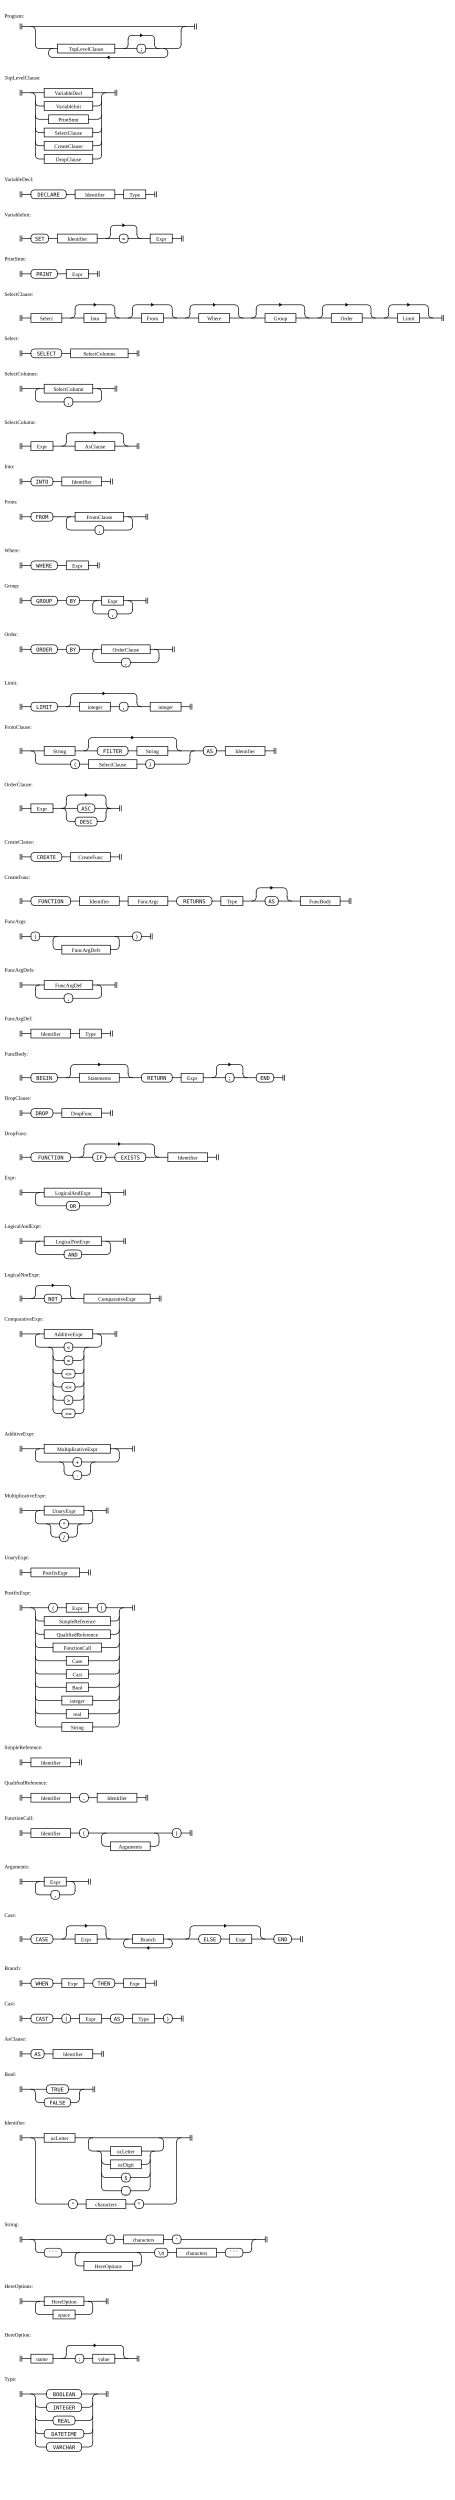
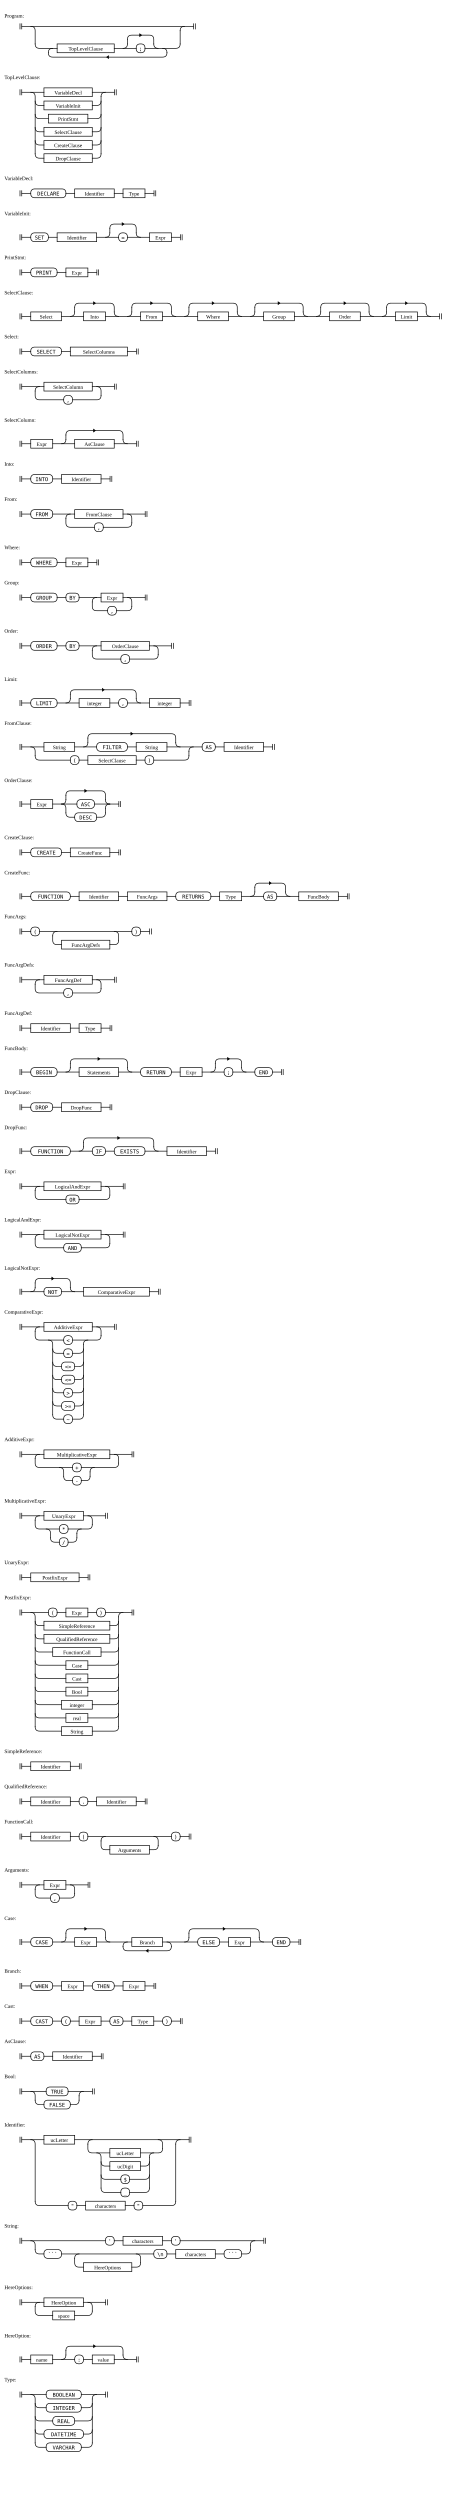
- <svg xmlns="http://www.w3.org/2000/svg" width="1030" height="5660">
+ <svg xmlns="http://www.w3.org/2000/svg" width="1030" height="5690">
  <style>
    rect, line, path { stroke-width: 1.5px; stroke: black; fill: transparent; }
    rect, line, path { stroke-linecap: square; stroke-linejoin: rounded; }
    path { fill: transparent; }
    text.literal { font-family: monospace; }
    line.ellipsis { stroke-dasharray: 1 3.5; }
    tspan.hex { font-family: monospace; font-size: 90%; }
    path.arrow { fill: black; }
  </style>
  <g transform="translate(40 50)">
    <text x="-30" y="-10">Program:</text>
    <path d="M5.5 4 v12 m 4 0 v-12" class="station" />
    <path d="M400.5 4 v12 m 4 0 v-12" class="station" />
    <rect x="90" y="50" height="20" width="130" rx="0" ry="0" class="rule" />
    <text x="155" y="65" text-anchor="middle" class="rule">TopLevelClause</text>
    <path d="M282 30 l-4 3 v-6 z" class="arrow" />
    <rect x="270" y="50" height="20" width="20" rx="8" ry="8" class="literal" />
    <text x="280" y="65" text-anchor="middle" class="literal">;</text>
    <path d="M203 80 l4 3 v-6 z" class="arrow" />
    <path d="M370 20 v30" />
    <path d="M70 70 v0 q0 10 10 10 h250 q10 0 10 -10 v0" />
    <path d="M330 60 q10 0 10 10" />
    <path d="M250 40 v10" />
    <path d="M310 50 q0 10 10 10" />
    <path d="M290 60 h70 q10 0 10 -10" />
    <path d="M240 60 q10 0 10 -10" />
    <path d="M250 40 q0 -10 10 -10 h40 q10 0 10 10 v10" />
    <path d="M220 60 h50" />
    <path d="M70 70 q0 -10 10 -10" />
    <path d="M40 50 q0 10 10 10 h40" />
    <path d="M370 20 q0 -10 10 -10" />
    <path d="M30 10 q10 0 10 10 v30" />
    <path d="M10 10 h390" />
  </g>
  <g transform="translate(40 190)">
    <text x="-30" y="-10">TopLevelClause:</text>
    <path d="M5.5 14 v12 m 4 0 v-12" class="station" />
    <path d="M220.5 14 v12 m 4 0 v-12" class="station" />
    <rect x="60" y="10" height="20" width="110" rx="0" ry="0" class="rule" />
    <text x="115" y="25" text-anchor="middle" class="rule">VariableDecl</text>
    <rect x="60" y="40" height="20" width="110" rx="0" ry="0" class="rule" />
    <text x="115" y="55" text-anchor="middle" class="rule">VariableInit</text>
    <rect x="70" y="70" height="20" width="90" rx="0" ry="0" class="rule" />
    <text x="115" y="85" text-anchor="middle" class="rule">PrintStmt</text>
    <rect x="60" y="100" height="20" width="110" rx="0" ry="0" class="rule" />
    <text x="115" y="115" text-anchor="middle" class="rule">SelectClause</text>
    <rect x="60" y="130" height="20" width="110" rx="0" ry="0" class="rule" />
    <text x="115" y="145" text-anchor="middle" class="rule">CreateClause</text>
    <rect x="60" y="160" height="20" width="110" rx="0" ry="0" class="rule" />
    <text x="115" y="175" text-anchor="middle" class="rule">DropClause</text>
    <path d="M190 30 v130" />
    <path d="M170 170 h10 q10 0 10 -10" />
    <path d="M40 160 q0 10 10 10 h10" />
    <path d="M170 140 h10 q10 0 10 -10" />
    <path d="M40 130 q0 10 10 10 h10" />
    <path d="M170 110 h10 q10 0 10 -10" />
    <path d="M40 100 q0 10 10 10 h10" />
    <path d="M160 80 h20 q10 0 10 -10" />
    <path d="M40 70 q0 10 10 10 h20" />
    <path d="M170 50 h10 q10 0 10 -10" />
    <path d="M40 40 q0 10 10 10 h10" />
    <path d="M190 30 q0 -10 10 -10" />
    <path d="M170 20 h50" />
    <path d="M30 20 q10 0 10 10 v130" />
    <path d="M10 20 h50" />
  </g>
  <g transform="translate(40 420)">
    <text x="-30" y="-10">VariableDecl:</text>
    <path d="M5.5 14 v12 m 4 0 v-12" class="station" />
    <path d="M310.5 14 v12 m 4 0 v-12" class="station" />
    <rect x="30" y="10" height="20" width="80" rx="8" ry="8" class="literal" />
    <text x="70" y="25" text-anchor="middle" class="literal">DECLARE</text>
    <rect x="130" y="10" height="20" width="90" rx="0" ry="0" class="rule" />
    <text x="175" y="25" text-anchor="middle" class="rule">Identifier</text>
    <rect x="240" y="10" height="20" width="50" rx="0" ry="0" class="rule" />
    <text x="265" y="25" text-anchor="middle" class="rule">Type</text>
    <path d="M220 20 h20" />
    <path d="M110 20 h20" />
    <path d="M290 20 h20" />
    <path d="M10 20 h20" />
  </g>
  <g transform="translate(40 500)">
    <text x="-30" y="-10">VariableInit:</text>
    <path d="M5.5 34 v12 m 4 0 v-12" class="station" />
    <path d="M370.5 34 v12 m 4 0 v-12" class="station" />
    <rect x="30" y="30" height="20" width="40" rx="8" ry="8" class="literal" />
    <text x="50" y="45" text-anchor="middle" class="literal">SET</text>
    <rect x="90" y="30" height="20" width="90" rx="0" ry="0" class="rule" />
    <text x="135" y="45" text-anchor="middle" class="rule">Identifier</text>
    <path d="M242 10 l-4 3 v-6 z" class="arrow" />
    <rect x="230" y="30" height="20" width="20" rx="8" ry="8" class="literal" />
    <text x="240" y="45" text-anchor="middle" class="literal">=</text>
    <rect x="300" y="30" height="20" width="50" rx="0" ry="0" class="rule" />
    <text x="325" y="45" text-anchor="middle" class="rule">Expr</text>
    <path d="M210 20 v10" />
    <path d="M270 30 q0 10 10 10" />
    <path d="M250 40 h50" />
    <path d="M200 40 q10 0 10 -10" />
    <path d="M210 20 q0 -10 10 -10 h40 q10 0 10 10 v10" />
    <path d="M180 40 h50" />
    <path d="M70 40 h20" />
    <path d="M350 40 h20" />
    <path d="M10 40 h20" />
  </g>
  <g transform="translate(40 600)">
    <text x="-30" y="-10">PrintStmt:</text>
    <path d="M5.5 14 v12 m 4 0 v-12" class="station" />
    <path d="M180.5 14 v12 m 4 0 v-12" class="station" />
    <rect x="30" y="10" height="20" width="60" rx="8" ry="8" class="literal" />
    <text x="60" y="25" text-anchor="middle" class="literal">PRINT</text>
    <rect x="110" y="10" height="20" width="50" rx="0" ry="0" class="rule" />
    <text x="135" y="25" text-anchor="middle" class="rule">Expr</text>
    <path d="M90 20 h20" />
    <path d="M160 20 h20" />
    <path d="M10 20 h20" />
  </g>
  <g transform="translate(40 680)">
    <text x="-30" y="-10">SelectClause:</text>
    <path d="M5.5 34 v12 m 4 0 v-12" class="station" />
    <path d="M960.5 34 v12 m 4 0 v-12" class="station" />
    <rect x="30" y="30" height="20" width="70" rx="0" ry="0" class="rule" />
    <text x="65" y="45" text-anchor="middle" class="rule">Select</text>
    <path d="M177 10 l-4 3 v-6 z" class="arrow" />
    <rect x="150" y="30" height="20" width="50" rx="0" ry="0" class="rule" />
    <text x="175" y="45" text-anchor="middle" class="rule">Into</text>
    <path d="M307 10 l-4 3 v-6 z" class="arrow" />
    <rect x="280" y="30" height="20" width="50" rx="0" ry="0" class="rule" />
    <text x="305" y="45" text-anchor="middle" class="rule">From</text>
    <path d="M447 10 l-4 3 v-6 z" class="arrow" />
    <rect x="410" y="30" height="20" width="70" rx="0" ry="0" class="rule" />
    <text x="445" y="45" text-anchor="middle" class="rule">Where</text>
    <path d="M597 10 l-4 3 v-6 z" class="arrow" />
    <rect x="560" y="30" height="20" width="70" rx="0" ry="0" class="rule" />
    <text x="595" y="45" text-anchor="middle" class="rule">Group</text>
    <path d="M747 10 l-4 3 v-6 z" class="arrow" />
    <rect x="710" y="30" height="20" width="70" rx="0" ry="0" class="rule" />
    <text x="745" y="45" text-anchor="middle" class="rule">Order</text>
    <path d="M887 10 l-4 3 v-6 z" class="arrow" />
    <rect x="860" y="30" height="20" width="50" rx="0" ry="0" class="rule" />
    <text x="885" y="45" text-anchor="middle" class="rule">Limit</text>
    <path d="M840 20 v10" />
    <path d="M930 30 q0 10 10 10" />
    <path d="M910 40 h50" />
    <path d="M830 40 q10 0 10 -10" />
    <path d="M840 20 q0 -10 10 -10 h70 q10 0 10 10 v10" />
    <path d="M690 20 v10" />
    <path d="M800 30 q0 10 10 10" />
    <path d="M780 40 h80" />
    <path d="M680 40 q10 0 10 -10" />
    <path d="M690 20 q0 -10 10 -10 h90 q10 0 10 10 v10" />
    <path d="M540 20 v10" />
    <path d="M650 30 q0 10 10 10" />
    <path d="M630 40 h80" />
    <path d="M530 40 q10 0 10 -10" />
    <path d="M540 20 q0 -10 10 -10 h90 q10 0 10 10 v10" />
    <path d="M390 20 v10" />
    <path d="M500 30 q0 10 10 10" />
    <path d="M480 40 h80" />
    <path d="M380 40 q10 0 10 -10" />
    <path d="M390 20 q0 -10 10 -10 h90 q10 0 10 10 v10" />
    <path d="M260 20 v10" />
    <path d="M350 30 q0 10 10 10" />
    <path d="M330 40 h80" />
    <path d="M250 40 q10 0 10 -10" />
    <path d="M260 20 q0 -10 10 -10 h70 q10 0 10 10 v10" />
    <path d="M130 20 v10" />
    <path d="M220 30 q0 10 10 10" />
    <path d="M200 40 h80" />
    <path d="M120 40 q10 0 10 -10" />
    <path d="M130 20 q0 -10 10 -10 h70 q10 0 10 10 v10" />
    <path d="M100 40 h50" />
    <path d="M10 40 h20" />
  </g>
  <g transform="translate(40 780)">
    <text x="-30" y="-10">Select:</text>
    <path d="M5.5 14 v12 m 4 0 v-12" class="station" />
    <path d="M270.5 14 v12 m 4 0 v-12" class="station" />
    <rect x="30" y="10" height="20" width="70" rx="8" ry="8" class="literal" />
    <text x="65" y="25" text-anchor="middle" class="literal">SELECT</text>
    <rect x="120" y="10" height="20" width="130" rx="0" ry="0" class="rule" />
    <text x="185" y="25" text-anchor="middle" class="rule">SelectColumns</text>
    <path d="M100 20 h20" />
    <path d="M250 20 h20" />
    <path d="M10 20 h20" />
  </g>
  <g transform="translate(40 860)">
    <text x="-30" y="-10">SelectColumns:</text>
    <path d="M5.5 14 v12 m 4 0 v-12" class="station" />
    <path d="M220.5 14 v12 m 4 0 v-12" class="station" />
    <rect x="60" y="10" height="20" width="110" rx="0" ry="0" class="rule" />
    <text x="115" y="25" text-anchor="middle" class="rule">SelectColumn</text>
    <rect x="105" y="40" height="20" width="20" rx="8" ry="8" class="literal" />
    <text x="115" y="55" text-anchor="middle" class="literal">,</text>
    <path d="M40 30 v10 q0 10 10 10 h55" />
    <path d="M125 50 h55 q10 0 10 -10" />
    <path d="M180 20 q10 0 10 10 v10" />
    <path d="M170 20 h50" />
    <path d="M40 30 q0 -10 10 -10" />
    <path d="M10 20 h50" />
  </g>
  <g transform="translate(40 970)">
    <text x="-30" y="-10">SelectColumn:</text>
    <path d="M5.5 34 v12 m 4 0 v-12" class="station" />
    <path d="M270.5 34 v12 m 4 0 v-12" class="station" />
    <rect x="30" y="30" height="20" width="50" rx="0" ry="0" class="rule" />
    <text x="55" y="45" text-anchor="middle" class="rule">Expr</text>
    <path d="M177 10 l-4 3 v-6 z" class="arrow" />
    <rect x="130" y="30" height="20" width="90" rx="0" ry="0" class="rule" />
    <text x="175" y="45" text-anchor="middle" class="rule">AsClause</text>
    <path d="M110 20 v10" />
    <path d="M240 30 q0 10 10 10" />
    <path d="M220 40 h50" />
    <path d="M100 40 q10 0 10 -10" />
    <path d="M110 20 q0 -10 10 -10 h110 q10 0 10 10 v10" />
    <path d="M80 40 h50" />
    <path d="M10 40 h20" />
  </g>
  <g transform="translate(40 1070)">
    <text x="-30" y="-10">Into:</text>
    <path d="M5.5 14 v12 m 4 0 v-12" class="station" />
    <path d="M210.5 14 v12 m 4 0 v-12" class="station" />
    <rect x="30" y="10" height="20" width="50" rx="8" ry="8" class="literal" />
    <text x="55" y="25" text-anchor="middle" class="literal">INTO</text>
    <rect x="100" y="10" height="20" width="90" rx="0" ry="0" class="rule" />
    <text x="145" y="25" text-anchor="middle" class="rule">Identifier</text>
    <path d="M80 20 h20" />
    <path d="M190 20 h20" />
    <path d="M10 20 h20" />
  </g>
  <g transform="translate(40 1150)">
    <text x="-30" y="-10">From:</text>
    <path d="M5.5 14 v12 m 4 0 v-12" class="station" />
    <path d="M290.5 14 v12 m 4 0 v-12" class="station" />
    <rect x="30" y="10" height="20" width="50" rx="8" ry="8" class="literal" />
    <text x="55" y="25" text-anchor="middle" class="literal">FROM</text>
    <rect x="130" y="10" height="20" width="110" rx="0" ry="0" class="rule" />
    <text x="185" y="25" text-anchor="middle" class="rule">FromClause</text>
    <rect x="175" y="40" height="20" width="20" rx="8" ry="8" class="literal" />
    <text x="185" y="55" text-anchor="middle" class="literal">,</text>
    <path d="M110 30 v10 q0 10 10 10 h55" />
    <path d="M195 50 h55 q10 0 10 -10" />
    <path d="M250 20 q10 0 10 10 v10" />
    <path d="M240 20 h50" />
    <path d="M110 30 q0 -10 10 -10" />
    <path d="M80 20 h50" />
    <path d="M10 20 h20" />
  </g>
  <g transform="translate(40 1260)">
    <text x="-30" y="-10">Where:</text>
    <path d="M5.5 14 v12 m 4 0 v-12" class="station" />
    <path d="M180.5 14 v12 m 4 0 v-12" class="station" />
    <rect x="30" y="10" height="20" width="60" rx="8" ry="8" class="literal" />
    <text x="60" y="25" text-anchor="middle" class="literal">WHERE</text>
    <rect x="110" y="10" height="20" width="50" rx="0" ry="0" class="rule" />
    <text x="135" y="25" text-anchor="middle" class="rule">Expr</text>
    <path d="M90 20 h20" />
    <path d="M160 20 h20" />
    <path d="M10 20 h20" />
  </g>
  <g transform="translate(40 1340)">
    <text x="-30" y="-10">Group:</text>
    <path d="M5.5 14 v12 m 4 0 v-12" class="station" />
    <path d="M290.5 14 v12 m 4 0 v-12" class="station" />
    <rect x="30" y="10" height="20" width="60" rx="8" ry="8" class="literal" />
    <text x="60" y="25" text-anchor="middle" class="literal">GROUP</text>
    <rect x="110" y="10" height="20" width="30" rx="8" ry="8" class="literal" />
    <text x="125" y="25" text-anchor="middle" class="literal">BY</text>
    <rect x="190" y="10" height="20" width="50" rx="0" ry="0" class="rule" />
    <text x="215" y="25" text-anchor="middle" class="rule">Expr</text>
    <rect x="205" y="40" height="20" width="20" rx="8" ry="8" class="literal" />
    <text x="215" y="55" text-anchor="middle" class="literal">,</text>
    <path d="M170 30 v10 q0 10 10 10 h25" />
    <path d="M225 50 h25 q10 0 10 -10" />
    <path d="M250 20 q10 0 10 10 v10" />
    <path d="M240 20 h50" />
    <path d="M170 30 q0 -10 10 -10" />
    <path d="M140 20 h50" />
    <path d="M90 20 h20" />
    <path d="M10 20 h20" />
  </g>
  <g transform="translate(40 1450)">
    <text x="-30" y="-10">Order:</text>
    <path d="M5.5 14 v12 m 4 0 v-12" class="station" />
    <path d="M350.5 14 v12 m 4 0 v-12" class="station" />
    <rect x="30" y="10" height="20" width="60" rx="8" ry="8" class="literal" />
    <text x="60" y="25" text-anchor="middle" class="literal">ORDER</text>
    <rect x="110" y="10" height="20" width="30" rx="8" ry="8" class="literal" />
    <text x="125" y="25" text-anchor="middle" class="literal">BY</text>
    <rect x="190" y="10" height="20" width="110" rx="0" ry="0" class="rule" />
    <text x="245" y="25" text-anchor="middle" class="rule">OrderClause</text>
    <rect x="235" y="40" height="20" width="20" rx="8" ry="8" class="literal" />
    <text x="245" y="55" text-anchor="middle" class="literal">,</text>
    <path d="M170 30 v10 q0 10 10 10 h55" />
    <path d="M255 50 h55 q10 0 10 -10" />
    <path d="M310 20 q10 0 10 10 v10" />
    <path d="M300 20 h50" />
    <path d="M170 30 q0 -10 10 -10" />
    <path d="M140 20 h50" />
    <path d="M90 20 h20" />
    <path d="M10 20 h20" />
  </g>
  <g transform="translate(40 1560)">
    <text x="-30" y="-10">Limit:</text>
    <path d="M5.5 34 v12 m 4 0 v-12" class="station" />
    <path d="M390.5 34 v12 m 4 0 v-12" class="station" />
    <rect x="30" y="30" height="20" width="60" rx="8" ry="8" class="literal" />
    <text x="60" y="45" text-anchor="middle" class="literal">LIMIT</text>
    <path d="M197 10 l-4 3 v-6 z" class="arrow" />
    <rect x="140" y="30" height="20" width="70" rx="0" ry="0" class="rule" />
    <text x="175" y="45" text-anchor="middle" class="rule">integer</text>
    <rect x="230" y="30" height="20" width="20" rx="8" ry="8" class="literal" />
    <text x="240" y="45" text-anchor="middle" class="literal">,</text>
    <rect x="300" y="30" height="20" width="70" rx="0" ry="0" class="rule" />
    <text x="335" y="45" text-anchor="middle" class="rule">integer</text>
    <path d="M120 20 v10" />
    <path d="M270 30 q0 10 10 10" />
    <path d="M250 40 h50" />
    <path d="M210 40 h20" />
    <path d="M110 40 q10 0 10 -10" />
    <path d="M120 20 q0 -10 10 -10 h130 q10 0 10 10 v10" />
    <path d="M90 40 h50" />
    <path d="M370 40 h20" />
    <path d="M10 40 h20" />
  </g>
  <g transform="translate(40 1660)">
    <text x="-30" y="-10">FromClause:</text>
    <path d="M5.5 34 v12 m 4 0 v-12" class="station" />
    <path d="M580.5 34 v12 m 4 0 v-12" class="station" />
    <rect x="60" y="30" height="20" width="70" rx="0" ry="0" class="rule" />
    <text x="95" y="45" text-anchor="middle" class="rule">String</text>
    <path d="M262 10 l-4 3 v-6 z" class="arrow" />
    <rect x="180" y="30" height="20" width="70" rx="8" ry="8" class="literal" />
    <text x="215" y="45" text-anchor="middle" class="literal">FILTER</text>
    <rect x="270" y="30" height="20" width="70" rx="0" ry="0" class="rule" />
    <text x="305" y="45" text-anchor="middle" class="rule">String</text>
    <rect x="120" y="60" height="20" width="20" rx="8" ry="8" class="literal" />
    <text x="130" y="75" text-anchor="middle" class="literal">(</text>
    <rect x="160" y="60" height="20" width="110" rx="0" ry="0" class="rule" />
    <text x="215" y="75" text-anchor="middle" class="rule">SelectClause</text>
    <rect x="290" y="60" height="20" width="20" rx="8" ry="8" class="literal" />
    <text x="300" y="75" text-anchor="middle" class="literal">)</text>
    <rect x="420" y="30" height="20" width="30" rx="8" ry="8" class="literal" />
    <text x="435" y="45" text-anchor="middle" class="literal">AS</text>
    <rect x="470" y="30" height="20" width="90" rx="0" ry="0" class="rule" />
    <text x="515" y="45" text-anchor="middle" class="rule">Identifier</text>
    <path d="M450 40 h20" />
    <path d="M390 50 v10" />
    <path d="M310 70 h70 q10 0 10 -10" />
    <path d="M270 70 h20" />
    <path d="M140 70 h20" />
    <path d="M40 60 q0 10 10 10 h70" />
    <path d="M390 50 q0 -10 10 -10" />
    <path d="M160 20 v10" />
    <path d="M360 30 q0 10 10 10" />
    <path d="M340 40 h80" />
    <path d="M250 40 h20" />
    <path d="M150 40 q10 0 10 -10" />
    <path d="M160 20 q0 -10 10 -10 h180 q10 0 10 10 v10" />
    <path d="M130 40 h50" />
    <path d="M30 40 q10 0 10 10 v10" />
    <path d="M560 40 h20" />
    <path d="M10 40 h50" />
  </g>
  <g transform="translate(40 1790)">
    <text x="-30" y="-10">OrderClause:</text>
    <path d="M5.5 34 v12 m 4 0 v-12" class="station" />
    <path d="M230.5 34 v12 m 4 0 v-12" class="station" />
    <rect x="30" y="30" height="20" width="50" rx="0" ry="0" class="rule" />
    <text x="55" y="45" text-anchor="middle" class="rule">Expr</text>
    <path d="M157 10 l-4 3 v-6 z" class="arrow" />
    <rect x="135" y="30" height="20" width="40" rx="8" ry="8" class="literal" />
    <text x="155" y="45" text-anchor="middle" class="literal">ASC</text>
    <rect x="130" y="60" height="20" width="50" rx="8" ry="8" class="literal" />
    <text x="155" y="75" text-anchor="middle" class="literal">DESC</text>
    <path d="M200 50 v10" />
    <path d="M110 20 v10" />
    <path d="M180 70 h10 q10 0 10 -10" />
    <path d="M110 60 q0 10 10 10 h10" />
    <path d="M200 30 q0 10 10 10" />
    <path d="M200 50 q0 -10 10 -10" />
    <path d="M175 40 h55" />
    <path d="M100 40 q10 0 10 10 v10" />
    <path d="M100 40 q10 0 10 -10" />
    <path d="M110 20 q0 -10 10 -10 h70 q10 0 10 10 v10" />
    <path d="M80 40 h55" />
    <path d="M10 40 h20" />
  </g>
  <g transform="translate(40 1920)">
    <text x="-30" y="-10">CreateClause:</text>
    <path d="M5.5 14 v12 m 4 0 v-12" class="station" />
    <path d="M230.5 14 v12 m 4 0 v-12" class="station" />
    <rect x="30" y="10" height="20" width="70" rx="8" ry="8" class="literal" />
    <text x="65" y="25" text-anchor="middle" class="literal">CREATE</text>
    <rect x="120" y="10" height="20" width="90" rx="0" ry="0" class="rule" />
    <text x="165" y="25" text-anchor="middle" class="rule">CreateFunc</text>
    <path d="M100 20 h20" />
    <path d="M210 20 h20" />
    <path d="M10 20 h20" />
  </g>
  <g transform="translate(40 2000)">
    <text x="-30" y="-10">CreateFunc:</text>
    <path d="M5.5 34 v12 m 4 0 v-12" class="station" />
    <path d="M750.5 34 v12 m 4 0 v-12" class="station" />
    <rect x="30" y="30" height="20" width="90" rx="8" ry="8" class="literal" />
    <text x="75" y="45" text-anchor="middle" class="literal">FUNCTION</text>
    <rect x="140" y="30" height="20" width="90" rx="0" ry="0" class="rule" />
    <text x="185" y="45" text-anchor="middle" class="rule">Identifier</text>
    <rect x="250" y="30" height="20" width="90" rx="0" ry="0" class="rule" />
    <text x="295" y="45" text-anchor="middle" class="rule">FuncArgs</text>
    <rect x="360" y="30" height="20" width="80" rx="8" ry="8" class="literal" />
    <text x="400" y="45" text-anchor="middle" class="literal">RETURNS</text>
    <rect x="460" y="30" height="20" width="50" rx="0" ry="0" class="rule" />
    <text x="485" y="45" text-anchor="middle" class="rule">Type</text>
    <path d="M577 10 l-4 3 v-6 z" class="arrow" />
    <rect x="560" y="30" height="20" width="30" rx="8" ry="8" class="literal" />
    <text x="575" y="45" text-anchor="middle" class="literal">AS</text>
    <rect x="640" y="30" height="20" width="90" rx="0" ry="0" class="rule" />
    <text x="685" y="45" text-anchor="middle" class="rule">FuncBody</text>
    <path d="M540 20 v10" />
    <path d="M610 30 q0 10 10 10" />
    <path d="M590 40 h50" />
    <path d="M530 40 q10 0 10 -10" />
    <path d="M540 20 q0 -10 10 -10 h50 q10 0 10 10 v10" />
    <path d="M510 40 h50" />
    <path d="M440 40 h20" />
    <path d="M340 40 h20" />
    <path d="M230 40 h20" />
    <path d="M120 40 h20" />
    <path d="M730 40 h20" />
    <path d="M10 40 h20" />
  </g>
  <g transform="translate(40 2100)">
    <text x="-30" y="-10">FuncArgs:</text>
    <path d="M5.5 14 v12 m 4 0 v-12" class="station" />
    <path d="M300.5 14 v12 m 4 0 v-12" class="station" />
    <rect x="30" y="10" height="20" width="20" rx="8" ry="8" class="literal" />
    <text x="40" y="25" text-anchor="middle" class="literal">(</text>
    <rect x="100" y="40" height="20" width="110" rx="0" ry="0" class="rule" />
    <text x="155" y="55" text-anchor="middle" class="rule">FuncArgDefs</text>
    <rect x="260" y="10" height="20" width="20" rx="8" ry="8" class="literal" />
    <text x="270" y="25" text-anchor="middle" class="literal">)</text>
    <path d="M80 30 v10 q0 10 10 10 h10" />
    <path d="M210 50 h10 q10 0 10 -10" />
    <path d="M220 20 q10 0 10 10 v10" />
    <path d="M80 30 q0 -10 10 -10" />
    <path d="M50 20 h210" />
    <path d="M280 20 h20" />
    <path d="M10 20 h20" />
  </g>
  <g transform="translate(40 2210)">
    <text x="-30" y="-10">FuncArgDefs:</text>
    <path d="M5.5 14 v12 m 4 0 v-12" class="station" />
    <path d="M220.5 14 v12 m 4 0 v-12" class="station" />
    <rect x="60" y="10" height="20" width="110" rx="0" ry="0" class="rule" />
    <text x="115" y="25" text-anchor="middle" class="rule">FuncArgDef</text>
    <rect x="105" y="40" height="20" width="20" rx="8" ry="8" class="literal" />
    <text x="115" y="55" text-anchor="middle" class="literal">,</text>
    <path d="M40 30 v10 q0 10 10 10 h55" />
    <path d="M125 50 h55 q10 0 10 -10" />
    <path d="M180 20 q10 0 10 10 v10" />
    <path d="M170 20 h50" />
    <path d="M40 30 q0 -10 10 -10" />
    <path d="M10 20 h50" />
  </g>
  <g transform="translate(40 2320)">
    <text x="-30" y="-10">FuncArgDef:</text>
    <path d="M5.5 14 v12 m 4 0 v-12" class="station" />
    <path d="M210.5 14 v12 m 4 0 v-12" class="station" />
    <rect x="30" y="10" height="20" width="90" rx="0" ry="0" class="rule" />
    <text x="75" y="25" text-anchor="middle" class="rule">Identifier</text>
    <rect x="140" y="10" height="20" width="50" rx="0" ry="0" class="rule" />
    <text x="165" y="25" text-anchor="middle" class="rule">Type</text>
    <path d="M120 20 h20" />
    <path d="M190 20 h20" />
    <path d="M10 20 h20" />
  </g>
  <g transform="translate(40 2400)">
    <text x="-30" y="-10">FuncBody:</text>
    <path d="M5.5 34 v12 m 4 0 v-12" class="station" />
    <path d="M600.5 34 v12 m 4 0 v-12" class="station" />
    <rect x="30" y="30" height="20" width="60" rx="8" ry="8" class="literal" />
    <text x="60" y="45" text-anchor="middle" class="literal">BEGIN</text>
    <path d="M187 10 l-4 3 v-6 z" class="arrow" />
    <rect x="140" y="30" height="20" width="90" rx="0" ry="0" class="rule" />
    <text x="185" y="45" text-anchor="middle" class="rule">Statements</text>
    <rect x="280" y="30" height="20" width="70" rx="8" ry="8" class="literal" />
    <text x="315" y="45" text-anchor="middle" class="literal">RETURN</text>
    <rect x="370" y="30" height="20" width="50" rx="0" ry="0" class="rule" />
    <text x="395" y="45" text-anchor="middle" class="rule">Expr</text>
    <path d="M482 10 l-4 3 v-6 z" class="arrow" />
    <rect x="470" y="30" height="20" width="20" rx="8" ry="8" class="literal" />
    <text x="480" y="45" text-anchor="middle" class="literal">;</text>
    <rect x="540" y="30" height="20" width="40" rx="8" ry="8" class="literal" />
    <text x="560" y="45" text-anchor="middle" class="literal">END</text>
    <path d="M450 20 v10" />
    <path d="M510 30 q0 10 10 10" />
    <path d="M490 40 h50" />
    <path d="M440 40 q10 0 10 -10" />
    <path d="M450 20 q0 -10 10 -10 h40 q10 0 10 10 v10" />
    <path d="M420 40 h50" />
    <path d="M350 40 h20" />
    <path d="M120 20 v10" />
    <path d="M250 30 q0 10 10 10" />
    <path d="M230 40 h50" />
    <path d="M110 40 q10 0 10 -10" />
    <path d="M120 20 q0 -10 10 -10 h110 q10 0 10 10 v10" />
    <path d="M90 40 h50" />
    <path d="M580 40 h20" />
    <path d="M10 40 h20" />
  </g>
  <g transform="translate(40 2500)">
    <text x="-30" y="-10">DropClause:</text>
    <path d="M5.5 14 v12 m 4 0 v-12" class="station" />
    <path d="M210.5 14 v12 m 4 0 v-12" class="station" />
    <rect x="30" y="10" height="20" width="50" rx="8" ry="8" class="literal" />
    <text x="55" y="25" text-anchor="middle" class="literal">DROP</text>
    <rect x="100" y="10" height="20" width="90" rx="0" ry="0" class="rule" />
    <text x="145" y="25" text-anchor="middle" class="rule">DropFunc</text>
    <path d="M80 20 h20" />
    <path d="M190 20 h20" />
    <path d="M10 20 h20" />
  </g>
  <g transform="translate(40 2580)">
    <text x="-30" y="-10">DropFunc:</text>
    <path d="M5.5 34 v12 m 4 0 v-12" class="station" />
    <path d="M450.5 34 v12 m 4 0 v-12" class="station" />
    <rect x="30" y="30" height="20" width="90" rx="8" ry="8" class="literal" />
    <text x="75" y="45" text-anchor="middle" class="literal">FUNCTION</text>
    <path d="M232 10 l-4 3 v-6 z" class="arrow" />
    <rect x="170" y="30" height="20" width="30" rx="8" ry="8" class="literal" />
    <text x="185" y="45" text-anchor="middle" class="literal">IF</text>
    <rect x="220" y="30" height="20" width="70" rx="8" ry="8" class="literal" />
    <text x="255" y="45" text-anchor="middle" class="literal">EXISTS</text>
    <rect x="340" y="30" height="20" width="90" rx="0" ry="0" class="rule" />
    <text x="385" y="45" text-anchor="middle" class="rule">Identifier</text>
    <path d="M150 20 v10" />
    <path d="M310 30 q0 10 10 10" />
    <path d="M290 40 h50" />
    <path d="M200 40 h20" />
    <path d="M140 40 q10 0 10 -10" />
    <path d="M150 20 q0 -10 10 -10 h140 q10 0 10 10 v10" />
    <path d="M120 40 h50" />
    <path d="M430 40 h20" />
    <path d="M10 40 h20" />
  </g>
  <g transform="translate(40 2680)">
    <text x="-30" y="-10">Expr:</text>
    <path d="M5.5 14 v12 m 4 0 v-12" class="station" />
    <path d="M240.5 14 v12 m 4 0 v-12" class="station" />
    <rect x="60" y="10" height="20" width="130" rx="0" ry="0" class="rule" />
    <text x="125" y="25" text-anchor="middle" class="rule">LogicalAndExpr</text>
    <rect x="110" y="40" height="20" width="30" rx="8" ry="8" class="literal" />
    <text x="125" y="55" text-anchor="middle" class="literal">OR</text>
    <path d="M40 30 v10 q0 10 10 10 h60" />
    <path d="M140 50 h60 q10 0 10 -10" />
    <path d="M200 20 q10 0 10 10 v10" />
    <path d="M190 20 h50" />
    <path d="M40 30 q0 -10 10 -10" />
    <path d="M10 20 h50" />
  </g>
  <g transform="translate(40 2790)">
    <text x="-30" y="-10">LogicalAndExpr:</text>
    <path d="M5.5 14 v12 m 4 0 v-12" class="station" />
    <path d="M240.5 14 v12 m 4 0 v-12" class="station" />
    <rect x="60" y="10" height="20" width="130" rx="0" ry="0" class="rule" />
    <text x="125" y="25" text-anchor="middle" class="rule">LogicalNotExpr</text>
    <rect x="105" y="40" height="20" width="40" rx="8" ry="8" class="literal" />
    <text x="125" y="55" text-anchor="middle" class="literal">AND</text>
    <path d="M40 30 v10 q0 10 10 10 h55" />
    <path d="M145 50 h55 q10 0 10 -10" />
    <path d="M200 20 q10 0 10 10 v10" />
    <path d="M190 20 h50" />
    <path d="M40 30 q0 -10 10 -10" />
    <path d="M10 20 h50" />
  </g>
  <g transform="translate(40 2900)">
    <text x="-30" y="-10">LogicalNotExpr:</text>
    <path d="M5.5 34 v12 m 4 0 v-12" class="station" />
    <path d="M320.5 34 v12 m 4 0 v-12" class="station" />
    <path d="M82 10 l-4 3 v-6 z" class="arrow" />
    <rect x="60" y="30" height="20" width="40" rx="8" ry="8" class="literal" />
    <text x="80" y="45" text-anchor="middle" class="literal">NOT</text>
    <rect x="150" y="30" height="20" width="150" rx="0" ry="0" class="rule" />
    <text x="225" y="45" text-anchor="middle" class="rule">ComparativeExpr</text>
    <path d="M40 20 v10" />
    <path d="M120 30 q0 10 10 10" />
    <path d="M100 40 h50" />
    <path d="M30 40 q10 0 10 -10" />
    <path d="M40 20 q0 -10 10 -10 h60 q10 0 10 10 v10" />
    <path d="M300 40 h20" />
    <path d="M10 40 h50" />
  </g>
  <g transform="translate(40 3000)">
    <text x="-30" y="-10">ComparativeExpr:</text>
    <path d="M5.5 14 v12 m 4 0 v-12" class="station" />
    <path d="M220.5 14 v12 m 4 0 v-12" class="station" />
    <rect x="60" y="10" height="20" width="110" rx="0" ry="0" class="rule" />
    <text x="115" y="25" text-anchor="middle" class="rule">AdditiveExpr</text>
    <rect x="105" y="40" height="20" width="20" rx="8" ry="8" class="literal" />
    <text x="115" y="55" text-anchor="middle" class="literal">&lt;</text>
    <rect x="105" y="70" height="20" width="20" rx="8" ry="8" class="literal" />
    <text x="115" y="85" text-anchor="middle" class="literal">=</text>
    <rect x="100" y="100" height="20" width="30" rx="8" ry="8" class="literal" />
    <text x="115" y="115" text-anchor="middle" class="literal">&lt;&gt;</text>
    <rect x="100" y="130" height="20" width="30" rx="8" ry="8" class="literal" />
    <text x="115" y="145" text-anchor="middle" class="literal">&lt;=</text>
    <rect x="105" y="160" height="20" width="20" rx="8" ry="8" class="literal" />
    <text x="115" y="175" text-anchor="middle" class="literal">&gt;</text>
    <rect x="100" y="190" height="20" width="30" rx="8" ry="8" class="literal" />
    <text x="115" y="205" text-anchor="middle" class="literal">&gt;=</text>
+     <rect x="105" y="220" height="20" width="20" rx="8" ry="8" class="literal" />
+     <text x="115" y="235" text-anchor="middle" class="literal">~</text>
    <path d="M40 30 v10 q0 10 10 10 h55" />
-     <path d="M150 60 v130" />
+     <path d="M150 60 v160" />
+     <path d="M125 230 h15 q10 0 10 -10" />
+     <path d="M80 220 q0 10 10 10 h15" />
    <path d="M130 200 h10 q10 0 10 -10" />
    <path d="M80 190 q0 10 10 10 h10" />
    <path d="M125 170 h15 q10 0 10 -10" />
    <path d="M80 160 q0 10 10 10 h15" />
    <path d="M130 140 h10 q10 0 10 -10" />
    <path d="M80 130 q0 10 10 10 h10" />
    <path d="M130 110 h10 q10 0 10 -10" />
    <path d="M80 100 q0 10 10 10 h10" />
    <path d="M125 80 h15 q10 0 10 -10" />
    <path d="M80 70 q0 10 10 10 h15" />
    <path d="M150 60 q0 -10 10 -10" />
    <path d="M125 50 h55 q10 0 10 -10" />
-     <path d="M70 50 q10 0 10 10 v130" />
+     <path d="M70 50 q10 0 10 10 v160" />
    <path d="M180 20 q10 0 10 10 v10" />
    <path d="M170 20 h50" />
    <path d="M40 30 q0 -10 10 -10" />
    <path d="M10 20 h50" />
  </g>
-   <g transform="translate(40 3260)">
+   <g transform="translate(40 3290)">
    <text x="-30" y="-10">AdditiveExpr:</text>
    <path d="M5.5 14 v12 m 4 0 v-12" class="station" />
    <path d="M260.5 14 v12 m 4 0 v-12" class="station" />
    <rect x="60" y="10" height="20" width="150" rx="0" ry="0" class="rule" />
    <text x="135" y="25" text-anchor="middle" class="rule">MultiplicativeExpr</text>
    <rect x="125" y="40" height="20" width="20" rx="8" ry="8" class="literal" />
    <text x="135" y="55" text-anchor="middle" class="literal">+</text>
    <rect x="125" y="70" height="20" width="20" rx="8" ry="8" class="literal" />
    <text x="135" y="85" text-anchor="middle" class="literal">-</text>
    <path d="M40 30 v10 q0 10 10 10 h75" />
    <path d="M165 60 v10" />
    <path d="M145 80 h10 q10 0 10 -10" />
    <path d="M105 70 q0 10 10 10 h10" />
    <path d="M165 60 q0 -10 10 -10" />
    <path d="M145 50 h75 q10 0 10 -10" />
    <path d="M95 50 q10 0 10 10 v10" />
    <path d="M220 20 q10 0 10 10 v10" />
    <path d="M210 20 h50" />
    <path d="M40 30 q0 -10 10 -10" />
    <path d="M10 20 h50" />
  </g>
-   <g transform="translate(40 3400)">
+   <g transform="translate(40 3430)">
    <text x="-30" y="-10">MultiplicativeExpr:</text>
    <path d="M5.5 14 v12 m 4 0 v-12" class="station" />
    <path d="M200.5 14 v12 m 4 0 v-12" class="station" />
    <rect x="60" y="10" height="20" width="90" rx="0" ry="0" class="rule" />
    <text x="105" y="25" text-anchor="middle" class="rule">UnaryExpr</text>
    <rect x="95" y="40" height="20" width="20" rx="8" ry="8" class="literal" />
    <text x="105" y="55" text-anchor="middle" class="literal">*</text>
    <rect x="95" y="70" height="20" width="20" rx="8" ry="8" class="literal" />
    <text x="105" y="85" text-anchor="middle" class="literal">/</text>
    <path d="M40 30 v10 q0 10 10 10 h45" />
    <path d="M135 60 v10" />
    <path d="M115 80 h10 q10 0 10 -10" />
    <path d="M75 70 q0 10 10 10 h10" />
    <path d="M135 60 q0 -10 10 -10" />
    <path d="M115 50 h45 q10 0 10 -10" />
    <path d="M65 50 q10 0 10 10 v10" />
    <path d="M160 20 q10 0 10 10 v10" />
    <path d="M150 20 h50" />
    <path d="M40 30 q0 -10 10 -10" />
    <path d="M10 20 h50" />
  </g>
-   <g transform="translate(40 3540)">
+   <g transform="translate(40 3570)">
    <text x="-30" y="-10">UnaryExpr:</text>
    <path d="M5.5 14 v12 m 4 0 v-12" class="station" />
    <path d="M160.5 14 v12 m 4 0 v-12" class="station" />
    <rect x="30" y="10" height="20" width="110" rx="0" ry="0" class="rule" />
    <text x="85" y="25" text-anchor="middle" class="rule">PostfixExpr</text>
    <path d="M140 20 h20" />
    <path d="M10 20 h20" />
  </g>
-   <g transform="translate(40 3620)">
+   <g transform="translate(40 3650)">
    <text x="-30" y="-10">PostfixExpr:</text>
    <path d="M5.5 14 v12 m 4 0 v-12" class="station" />
    <path d="M260.5 14 v12 m 4 0 v-12" class="station" />
    <rect x="70" y="10" height="20" width="20" rx="8" ry="8" class="literal" />
    <text x="80" y="25" text-anchor="middle" class="literal">(</text>
    <rect x="110" y="10" height="20" width="50" rx="0" ry="0" class="rule" />
    <text x="135" y="25" text-anchor="middle" class="rule">Expr</text>
    <rect x="180" y="10" height="20" width="20" rx="8" ry="8" class="literal" />
    <text x="190" y="25" text-anchor="middle" class="literal">)</text>
    <rect x="60" y="40" height="20" width="150" rx="0" ry="0" class="rule" />
    <text x="135" y="55" text-anchor="middle" class="rule">SimpleReference</text>
    <rect x="60" y="70" height="20" width="150" rx="0" ry="0" class="rule" />
    <text x="135" y="85" text-anchor="middle" class="rule">QualifiedReference</text>
    <rect x="80" y="100" height="20" width="110" rx="0" ry="0" class="rule" />
    <text x="135" y="115" text-anchor="middle" class="rule">FunctionCall</text>
    <rect x="110" y="130" height="20" width="50" rx="0" ry="0" class="rule" />
    <text x="135" y="145" text-anchor="middle" class="rule">Case</text>
    <rect x="110" y="160" height="20" width="50" rx="0" ry="0" class="rule" />
    <text x="135" y="175" text-anchor="middle" class="rule">Cast</text>
    <rect x="110" y="190" height="20" width="50" rx="0" ry="0" class="rule" />
    <text x="135" y="205" text-anchor="middle" class="rule">Bool</text>
    <rect x="100" y="220" height="20" width="70" rx="0" ry="0" class="rule" />
    <text x="135" y="235" text-anchor="middle" class="rule">integer</text>
    <rect x="110" y="250" height="20" width="50" rx="0" ry="0" class="rule" />
    <text x="135" y="265" text-anchor="middle" class="rule">real</text>
    <rect x="100" y="280" height="20" width="70" rx="0" ry="0" class="rule" />
    <text x="135" y="295" text-anchor="middle" class="rule">String</text>
    <path d="M230 30 v250" />
    <path d="M170 290 h50 q10 0 10 -10" />
    <path d="M40 280 q0 10 10 10 h50" />
    <path d="M160 260 h60 q10 0 10 -10" />
    <path d="M40 250 q0 10 10 10 h60" />
    <path d="M170 230 h50 q10 0 10 -10" />
    <path d="M40 220 q0 10 10 10 h50" />
    <path d="M160 200 h60 q10 0 10 -10" />
    <path d="M40 190 q0 10 10 10 h60" />
    <path d="M160 170 h60 q10 0 10 -10" />
    <path d="M40 160 q0 10 10 10 h60" />
    <path d="M160 140 h60 q10 0 10 -10" />
    <path d="M40 130 q0 10 10 10 h60" />
    <path d="M190 110 h30 q10 0 10 -10" />
    <path d="M40 100 q0 10 10 10 h30" />
    <path d="M210 80 h10 q10 0 10 -10" />
    <path d="M40 70 q0 10 10 10 h10" />
    <path d="M210 50 h10 q10 0 10 -10" />
    <path d="M40 40 q0 10 10 10 h10" />
    <path d="M230 30 q0 -10 10 -10" />
    <path d="M200 20 h60" />
    <path d="M160 20 h20" />
    <path d="M90 20 h20" />
    <path d="M30 20 q10 0 10 10 v250" />
    <path d="M10 20 h60" />
  </g>
-   <g transform="translate(40 3970)">
+   <g transform="translate(40 4000)">
    <text x="-30" y="-10">SimpleReference:</text>
    <path d="M5.5 14 v12 m 4 0 v-12" class="station" />
    <path d="M140.5 14 v12 m 4 0 v-12" class="station" />
    <rect x="30" y="10" height="20" width="90" rx="0" ry="0" class="rule" />
    <text x="75" y="25" text-anchor="middle" class="rule">Identifier</text>
    <path d="M120 20 h20" />
    <path d="M10 20 h20" />
  </g>
-   <g transform="translate(40 4050)">
+   <g transform="translate(40 4080)">
    <text x="-30" y="-10">QualifiedReference:</text>
    <path d="M5.5 14 v12 m 4 0 v-12" class="station" />
    <path d="M290.5 14 v12 m 4 0 v-12" class="station" />
    <rect x="30" y="10" height="20" width="90" rx="0" ry="0" class="rule" />
    <text x="75" y="25" text-anchor="middle" class="rule">Identifier</text>
    <rect x="140" y="10" height="20" width="20" rx="8" ry="8" class="literal" />
    <text x="150" y="25" text-anchor="middle" class="literal">.</text>
    <rect x="180" y="10" height="20" width="90" rx="0" ry="0" class="rule" />
    <text x="225" y="25" text-anchor="middle" class="rule">Identifier</text>
    <path d="M160 20 h20" />
    <path d="M120 20 h20" />
    <path d="M270 20 h20" />
    <path d="M10 20 h20" />
  </g>
-   <g transform="translate(40 4130)">
+   <g transform="translate(40 4160)">
    <text x="-30" y="-10">FunctionCall:</text>
    <path d="M5.5 14 v12 m 4 0 v-12" class="station" />
    <path d="M390.5 14 v12 m 4 0 v-12" class="station" />
    <rect x="30" y="10" height="20" width="90" rx="0" ry="0" class="rule" />
    <text x="75" y="25" text-anchor="middle" class="rule">Identifier</text>
    <rect x="140" y="10" height="20" width="20" rx="8" ry="8" class="literal" />
    <text x="150" y="25" text-anchor="middle" class="literal">(</text>
    <rect x="210" y="40" height="20" width="90" rx="0" ry="0" class="rule" />
    <text x="255" y="55" text-anchor="middle" class="rule">Arguments</text>
    <rect x="350" y="10" height="20" width="20" rx="8" ry="8" class="literal" />
    <text x="360" y="25" text-anchor="middle" class="literal">)</text>
    <path d="M190 30 v10 q0 10 10 10 h10" />
    <path d="M300 50 h10 q10 0 10 -10" />
    <path d="M310 20 q10 0 10 10 v10" />
    <path d="M190 30 q0 -10 10 -10" />
    <path d="M160 20 h190" />
    <path d="M120 20 h20" />
    <path d="M370 20 h20" />
    <path d="M10 20 h20" />
  </g>
-   <g transform="translate(40 4240)">
+   <g transform="translate(40 4270)">
    <text x="-30" y="-10">Arguments:</text>
    <path d="M5.5 14 v12 m 4 0 v-12" class="station" />
    <path d="M160.5 14 v12 m 4 0 v-12" class="station" />
    <rect x="60" y="10" height="20" width="50" rx="0" ry="0" class="rule" />
    <text x="85" y="25" text-anchor="middle" class="rule">Expr</text>
    <rect x="75" y="40" height="20" width="20" rx="8" ry="8" class="literal" />
    <text x="85" y="55" text-anchor="middle" class="literal">,</text>
    <path d="M40 30 v10 q0 10 10 10 h25" />
    <path d="M95 50 h25 q10 0 10 -10" />
    <path d="M120 20 q10 0 10 10 v10" />
    <path d="M110 20 h50" />
    <path d="M40 30 q0 -10 10 -10" />
    <path d="M10 20 h50" />
  </g>
-   <g transform="translate(40 4350)">
+   <g transform="translate(40 4380)">
    <text x="-30" y="-10">Case:</text>
    <path d="M5.5 34 v12 m 4 0 v-12" class="station" />
    <path d="M640.5 34 v12 m 4 0 v-12" class="station" />
    <rect x="30" y="30" height="20" width="50" rx="8" ry="8" class="literal" />
    <text x="55" y="45" text-anchor="middle" class="literal">CASE</text>
    <path d="M157 10 l-4 3 v-6 z" class="arrow" />
    <rect x="130" y="30" height="20" width="50" rx="0" ry="0" class="rule" />
    <text x="155" y="45" text-anchor="middle" class="rule">Expr</text>
    <rect x="260" y="30" height="20" width="70" rx="0" ry="0" class="rule" />
    <text x="295" y="45" text-anchor="middle" class="rule">Branch</text>
    <path d="M293 60 l4 3 v-6 z" class="arrow" />
    <path d="M472 10 l-4 3 v-6 z" class="arrow" />
    <rect x="410" y="30" height="20" width="50" rx="8" ry="8" class="literal" />
    <text x="435" y="45" text-anchor="middle" class="literal">ELSE</text>
    <rect x="480" y="30" height="20" width="50" rx="0" ry="0" class="rule" />
    <text x="505" y="45" text-anchor="middle" class="rule">Expr</text>
    <rect x="580" y="30" height="20" width="40" rx="8" ry="8" class="literal" />
    <text x="600" y="45" text-anchor="middle" class="literal">END</text>
    <path d="M390 20 v10" />
    <path d="M550 30 q0 10 10 10" />
    <path d="M530 40 h50" />
    <path d="M460 40 h20" />
    <path d="M380 40 q10 0 10 -10" />
    <path d="M390 20 q0 -10 10 -10 h140 q10 0 10 10 v10" />
    <path d="M240 50 v0 q0 10 10 10 h90 q10 0 10 -10 v0" />
    <path d="M340 40 q10 0 10 10" />
    <path d="M330 40 h80" />
    <path d="M240 50 q0 -10 10 -10" />
    <path d="M110 20 v10" />
    <path d="M200 30 q0 10 10 10" />
    <path d="M180 40 h80" />
    <path d="M100 40 q10 0 10 -10" />
    <path d="M110 20 q0 -10 10 -10 h70 q10 0 10 10 v10" />
    <path d="M80 40 h50" />
    <path d="M620 40 h20" />
    <path d="M10 40 h20" />
  </g>
-   <g transform="translate(40 4470)">
+   <g transform="translate(40 4500)">
    <text x="-30" y="-10">Branch:</text>
    <path d="M5.5 14 v12 m 4 0 v-12" class="station" />
    <path d="M310.5 14 v12 m 4 0 v-12" class="station" />
    <rect x="30" y="10" height="20" width="50" rx="8" ry="8" class="literal" />
    <text x="55" y="25" text-anchor="middle" class="literal">WHEN</text>
    <rect x="100" y="10" height="20" width="50" rx="0" ry="0" class="rule" />
    <text x="125" y="25" text-anchor="middle" class="rule">Expr</text>
    <rect x="170" y="10" height="20" width="50" rx="8" ry="8" class="literal" />
    <text x="195" y="25" text-anchor="middle" class="literal">THEN</text>
    <rect x="240" y="10" height="20" width="50" rx="0" ry="0" class="rule" />
    <text x="265" y="25" text-anchor="middle" class="rule">Expr</text>
    <path d="M220 20 h20" />
    <path d="M150 20 h20" />
    <path d="M80 20 h20" />
    <path d="M290 20 h20" />
    <path d="M10 20 h20" />
  </g>
-   <g transform="translate(40 4550)">
+   <g transform="translate(40 4580)">
    <text x="-30" y="-10">Cast:</text>
    <path d="M5.5 14 v12 m 4 0 v-12" class="station" />
    <path d="M370.5 14 v12 m 4 0 v-12" class="station" />
    <rect x="30" y="10" height="20" width="50" rx="8" ry="8" class="literal" />
    <text x="55" y="25" text-anchor="middle" class="literal">CAST</text>
    <rect x="100" y="10" height="20" width="20" rx="8" ry="8" class="literal" />
    <text x="110" y="25" text-anchor="middle" class="literal">(</text>
    <rect x="140" y="10" height="20" width="50" rx="0" ry="0" class="rule" />
    <text x="165" y="25" text-anchor="middle" class="rule">Expr</text>
    <rect x="210" y="10" height="20" width="30" rx="8" ry="8" class="literal" />
    <text x="225" y="25" text-anchor="middle" class="literal">AS</text>
    <rect x="260" y="10" height="20" width="50" rx="0" ry="0" class="rule" />
    <text x="285" y="25" text-anchor="middle" class="rule">Type</text>
    <rect x="330" y="10" height="20" width="20" rx="8" ry="8" class="literal" />
    <text x="340" y="25" text-anchor="middle" class="literal">)</text>
    <path d="M310 20 h20" />
    <path d="M240 20 h20" />
    <path d="M190 20 h20" />
    <path d="M120 20 h20" />
    <path d="M80 20 h20" />
    <path d="M350 20 h20" />
    <path d="M10 20 h20" />
  </g>
-   <g transform="translate(40 4630)">
+   <g transform="translate(40 4660)">
    <text x="-30" y="-10">AsClause:</text>
    <path d="M5.5 14 v12 m 4 0 v-12" class="station" />
    <path d="M190.5 14 v12 m 4 0 v-12" class="station" />
    <rect x="30" y="10" height="20" width="30" rx="8" ry="8" class="literal" />
    <text x="45" y="25" text-anchor="middle" class="literal">AS</text>
    <rect x="80" y="10" height="20" width="90" rx="0" ry="0" class="rule" />
    <text x="125" y="25" text-anchor="middle" class="rule">Identifier</text>
    <path d="M60 20 h20" />
    <path d="M170 20 h20" />
    <path d="M10 20 h20" />
  </g>
-   <g transform="translate(40 4710)">
+   <g transform="translate(40 4740)">
    <text x="-30" y="-10">Bool:</text>
    <path d="M5.5 14 v12 m 4 0 v-12" class="station" />
    <path d="M170.5 14 v12 m 4 0 v-12" class="station" />
    <rect x="65" y="10" height="20" width="50" rx="8" ry="8" class="literal" />
    <text x="90" y="25" text-anchor="middle" class="literal">TRUE</text>
    <rect x="60" y="40" height="20" width="60" rx="8" ry="8" class="literal" />
    <text x="90" y="55" text-anchor="middle" class="literal">FALSE</text>
    <path d="M140 30 v10" />
    <path d="M120 50 h10 q10 0 10 -10" />
    <path d="M40 40 q0 10 10 10 h10" />
    <path d="M140 30 q0 -10 10 -10" />
    <path d="M115 20 h55" />
    <path d="M30 20 q10 0 10 10 v10" />
    <path d="M10 20 h55" />
  </g>
-   <g transform="translate(40 4820)">
+   <g transform="translate(40 4850)">
    <text x="-30" y="-10">Identifier:</text>
    <path d="M5.5 14 v12 m 4 0 v-12" class="station" />
    <path d="M390.5 14 v12 m 4 0 v-12" class="station" />
    <rect x="60" y="10" height="20" width="70" rx="0" ry="0" class="rule" />
    <text x="95" y="25" text-anchor="middle" class="rule">ucLetter</text>
    <rect x="210" y="40" height="20" width="70" rx="0" ry="0" class="rule" />
    <text x="245" y="55" text-anchor="middle" class="rule">ucLetter</text>
    <rect x="210" y="70" height="20" width="70" rx="0" ry="0" class="rule" />
    <text x="245" y="85" text-anchor="middle" class="rule">ucDigit</text>
    <rect x="235" y="100" height="20" width="20" rx="8" ry="8" class="literal" />
    <text x="245" y="115" text-anchor="middle" class="literal">$</text>
    <rect x="235" y="130" height="20" width="20" rx="8" ry="8" class="literal" />
    <text x="245" y="145" text-anchor="middle" class="literal">_</text>
    <rect x="115" y="160" height="20" width="20" rx="8" ry="8" class="literal" />
    <text x="125" y="175" text-anchor="middle" class="literal">"</text>
    <rect x="155" y="160" height="20" width="90" rx="0" ry="0" class="rule" />
    <text x="200" y="175" text-anchor="middle" class="rule">characters</text>
    <rect x="265" y="160" height="20" width="20" rx="8" ry="8" class="literal" />
    <text x="275" y="175" text-anchor="middle" class="literal">"</text>
    <path d="M360 30 v130" />
    <path d="M285 170 h65 q10 0 10 -10" />
    <path d="M245 170 h20" />
    <path d="M135 170 h20" />
    <path d="M40 160 q0 10 10 10 h65" />
    <path d="M360 30 q0 -10 10 -10" />
    <path d="M160 30 v10 q0 10 10 10 h40" />
    <path d="M300 60 v70" />
    <path d="M255 140 h35 q10 0 10 -10" />
    <path d="M190 130 q0 10 10 10 h35" />
    <path d="M255 110 h35 q10 0 10 -10" />
    <path d="M190 100 q0 10 10 10 h35" />
    <path d="M280 80 h10 q10 0 10 -10" />
    <path d="M190 70 q0 10 10 10 h10" />
    <path d="M300 60 q0 -10 10 -10" />
    <path d="M280 50 h40 q10 0 10 -10" />
    <path d="M180 50 q10 0 10 10 v70" />
    <path d="M320 20 q10 0 10 10 v10" />
    <path d="M160 30 q0 -10 10 -10" />
    <path d="M130 20 h260" />
    <path d="M30 20 q10 0 10 10 v130" />
    <path d="M10 20 h50" />
  </g>
-   <g transform="translate(40 5050)">
+   <g transform="translate(40 5080)">
    <text x="-30" y="-10">String:</text>
    <path d="M5.5 14 v12 m 4 0 v-12" class="station" />
    <path d="M560.5 14 v12 m 4 0 v-12" class="station" />
    <rect x="200" y="10" height="20" width="20" rx="8" ry="8" class="literal" />
    <text x="210" y="25" text-anchor="middle" class="literal">'</text>
    <rect x="240" y="10" height="20" width="90" rx="0" ry="0" class="rule" />
    <text x="285" y="25" text-anchor="middle" class="rule">characters</text>
    <rect x="350" y="10" height="20" width="20" rx="8" ry="8" class="literal" />
    <text x="360" y="25" text-anchor="middle" class="literal">'</text>
    <rect x="60" y="40" height="20" width="40" rx="8" ry="8" class="literal" />
    <text x="80" y="55" text-anchor="middle" class="literal">```</text>
    <rect x="150" y="70" height="20" width="110" rx="0" ry="0" class="rule" />
    <text x="205" y="85" text-anchor="middle" class="rule">HereOptions</text>
    <rect x="310" y="40" height="20" width="30" rx="8" ry="8" class="literal" />
    <text x="325" y="55" text-anchor="middle" class="literal">\n</text>
    <rect x="360" y="40" height="20" width="90" rx="0" ry="0" class="rule" />
    <text x="405" y="55" text-anchor="middle" class="rule">characters</text>
    <rect x="470" y="40" height="20" width="40" rx="8" ry="8" class="literal" />
    <text x="490" y="55" text-anchor="middle" class="literal">```</text>
    <path d="M530 30 v10" />
    <path d="M510 50 h10 q10 0 10 -10" />
    <path d="M450 50 h20" />
    <path d="M340 50 h20" />
    <path d="M130 60 v10 q0 10 10 10 h10" />
    <path d="M260 80 h10 q10 0 10 -10" />
    <path d="M270 50 q10 0 10 10 v10" />
    <path d="M130 60 q0 -10 10 -10" />
    <path d="M100 50 h210" />
    <path d="M40 40 q0 10 10 10 h10" />
    <path d="M530 30 q0 -10 10 -10" />
    <path d="M370 20 h190" />
    <path d="M330 20 h20" />
    <path d="M220 20 h20" />
    <path d="M30 20 q10 0 10 10 v10" />
    <path d="M10 20 h190" />
  </g>
-   <g transform="translate(40 5190)">
+   <g transform="translate(40 5220)">
    <text x="-30" y="-10">HereOptions:</text>
    <path d="M5.5 14 v12 m 4 0 v-12" class="station" />
    <path d="M200.5 14 v12 m 4 0 v-12" class="station" />
    <rect x="60" y="10" height="20" width="90" rx="0" ry="0" class="rule" />
    <text x="105" y="25" text-anchor="middle" class="rule">HereOption</text>
    <rect x="80" y="40" height="20" width="50" rx="0" ry="0" class="rule" />
    <text x="105" y="55" text-anchor="middle" class="rule">space</text>
    <path d="M40 30 v10 q0 10 10 10 h30" />
    <path d="M130 50 h30 q10 0 10 -10" />
    <path d="M160 20 q10 0 10 10 v10" />
    <path d="M150 20 h50" />
    <path d="M40 30 q0 -10 10 -10" />
    <path d="M10 20 h50" />
  </g>
-   <g transform="translate(40 5300)">
+   <g transform="translate(40 5330)">
    <text x="-30" y="-10">HereOption:</text>
    <path d="M5.5 34 v12 m 4 0 v-12" class="station" />
    <path d="M270.5 34 v12 m 4 0 v-12" class="station" />
    <rect x="30" y="30" height="20" width="50" rx="0" ry="0" class="rule" />
    <text x="55" y="45" text-anchor="middle" class="rule">name</text>
    <path d="M177 10 l-4 3 v-6 z" class="arrow" />
    <rect x="130" y="30" height="20" width="20" rx="8" ry="8" class="literal" />
    <text x="140" y="45" text-anchor="middle" class="literal">:</text>
    <rect x="170" y="30" height="20" width="50" rx="0" ry="0" class="rule" />
    <text x="195" y="45" text-anchor="middle" class="rule">value</text>
    <path d="M110 20 v10" />
    <path d="M240 30 q0 10 10 10" />
    <path d="M220 40 h50" />
    <path d="M150 40 h20" />
    <path d="M100 40 q10 0 10 -10" />
    <path d="M110 20 q0 -10 10 -10 h110 q10 0 10 10 v10" />
    <path d="M80 40 h50" />
    <path d="M10 40 h20" />
  </g>
-   <g transform="translate(40 5400)">
+   <g transform="translate(40 5430)">
    <text x="-30" y="-10">Type:</text>
    <path d="M5.5 14 v12 m 4 0 v-12" class="station" />
    <path d="M200.5 14 v12 m 4 0 v-12" class="station" />
    <rect x="65" y="10" height="20" width="80" rx="8" ry="8" class="literal" />
    <text x="105" y="25" text-anchor="middle" class="literal">BOOLEAN</text>
    <rect x="65" y="40" height="20" width="80" rx="8" ry="8" class="literal" />
    <text x="105" y="55" text-anchor="middle" class="literal">INTEGER</text>
    <rect x="80" y="70" height="20" width="50" rx="8" ry="8" class="literal" />
    <text x="105" y="85" text-anchor="middle" class="literal">REAL</text>
    <rect x="60" y="100" height="20" width="90" rx="8" ry="8" class="literal" />
    <text x="105" y="115" text-anchor="middle" class="literal">DATETIME</text>
    <rect x="65" y="130" height="20" width="80" rx="8" ry="8" class="literal" />
    <text x="105" y="145" text-anchor="middle" class="literal">VARCHAR</text>
    <path d="M170 30 v100" />
    <path d="M145 140 h15 q10 0 10 -10" />
    <path d="M40 130 q0 10 10 10 h15" />
    <path d="M150 110 h10 q10 0 10 -10" />
    <path d="M40 100 q0 10 10 10 h10" />
    <path d="M130 80 h30 q10 0 10 -10" />
    <path d="M40 70 q0 10 10 10 h30" />
    <path d="M145 50 h15 q10 0 10 -10" />
    <path d="M40 40 q0 10 10 10 h15" />
    <path d="M170 30 q0 -10 10 -10" />
    <path d="M145 20 h55" />
    <path d="M30 20 q10 0 10 10 v100" />
    <path d="M10 20 h55" />
  </g>
</svg>
